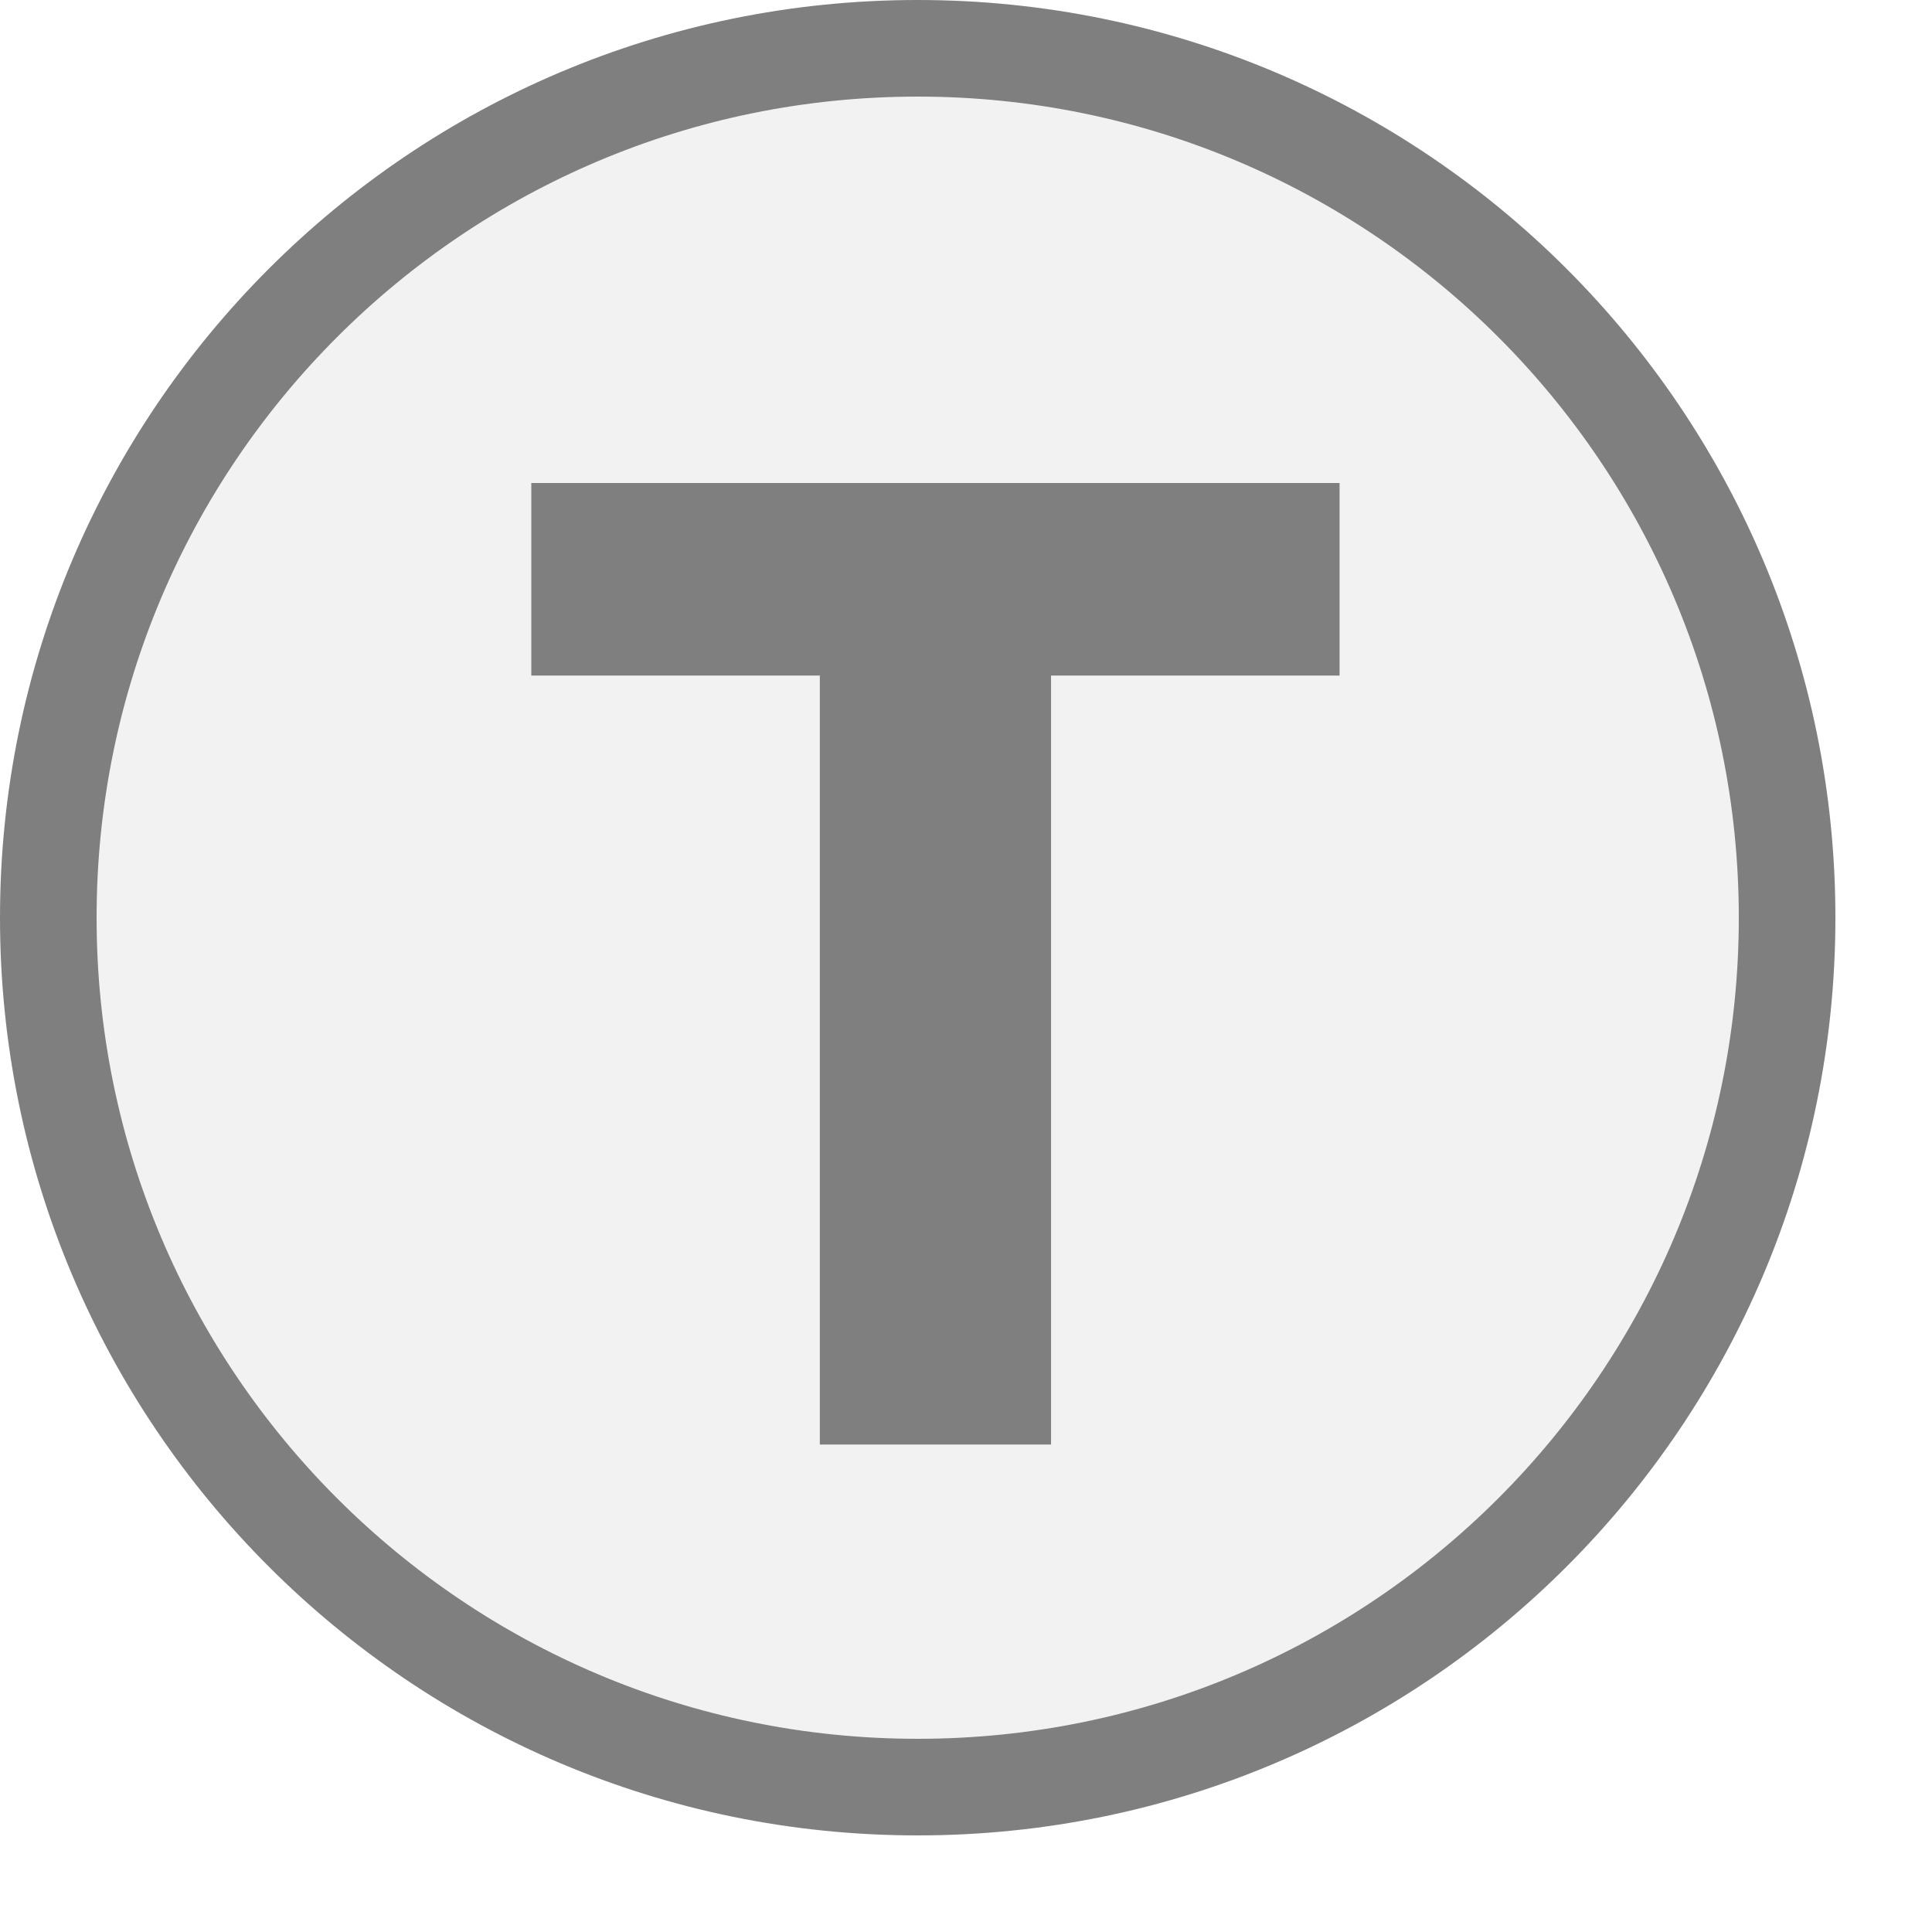
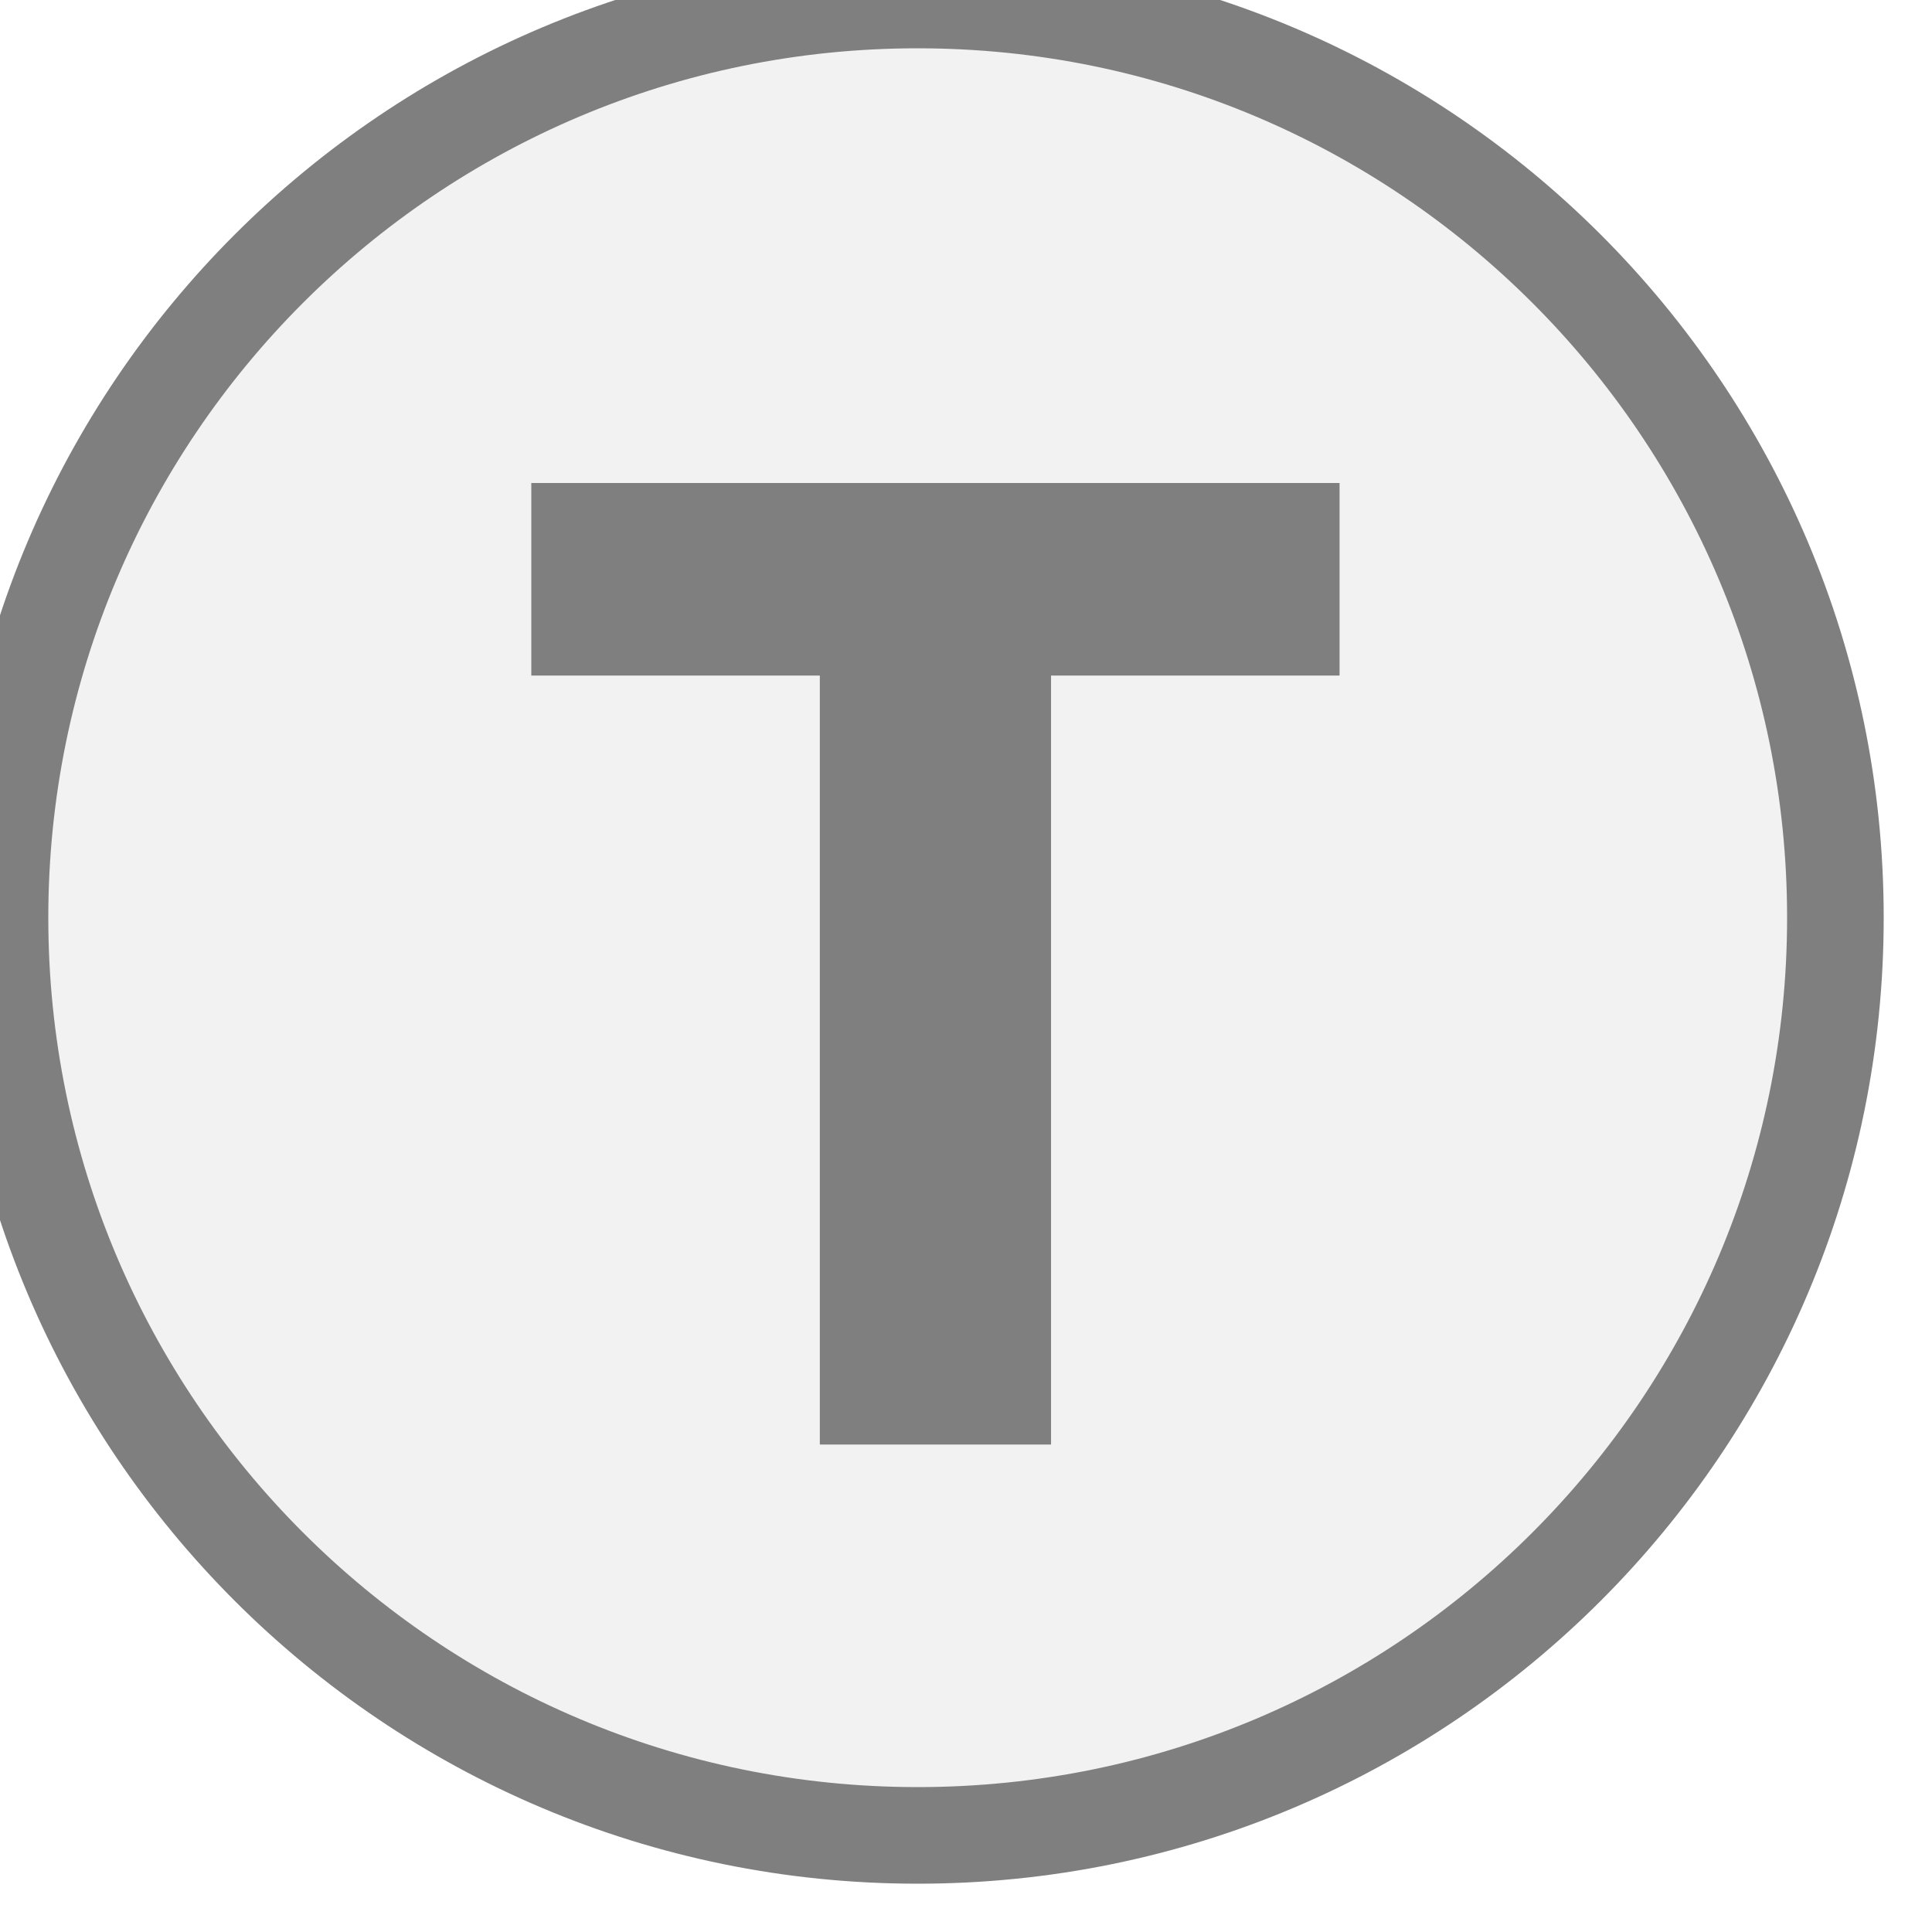
<svg xmlns="http://www.w3.org/2000/svg" width="20px" height="20px" viewBox="0 0 20 20">
-   <circle cx="9.5" cy="9.5" r="9" fill="#f2f2f2" stroke="#7f7f7f" stroke-width="1" />
+   <circle cx="9.5" cy="9.5" r="9.5" fill="#f2f2f2" stroke="#7f7f7f" stroke-width="1" />
  <path d="M829 0V1194H381V1493H1636V1194H1188V0H829Z" fill="#7f7f7f" transform="translate(5.5,5) scale(0.006667,-0.006667) translate(-381,-1493)" />
</svg>
